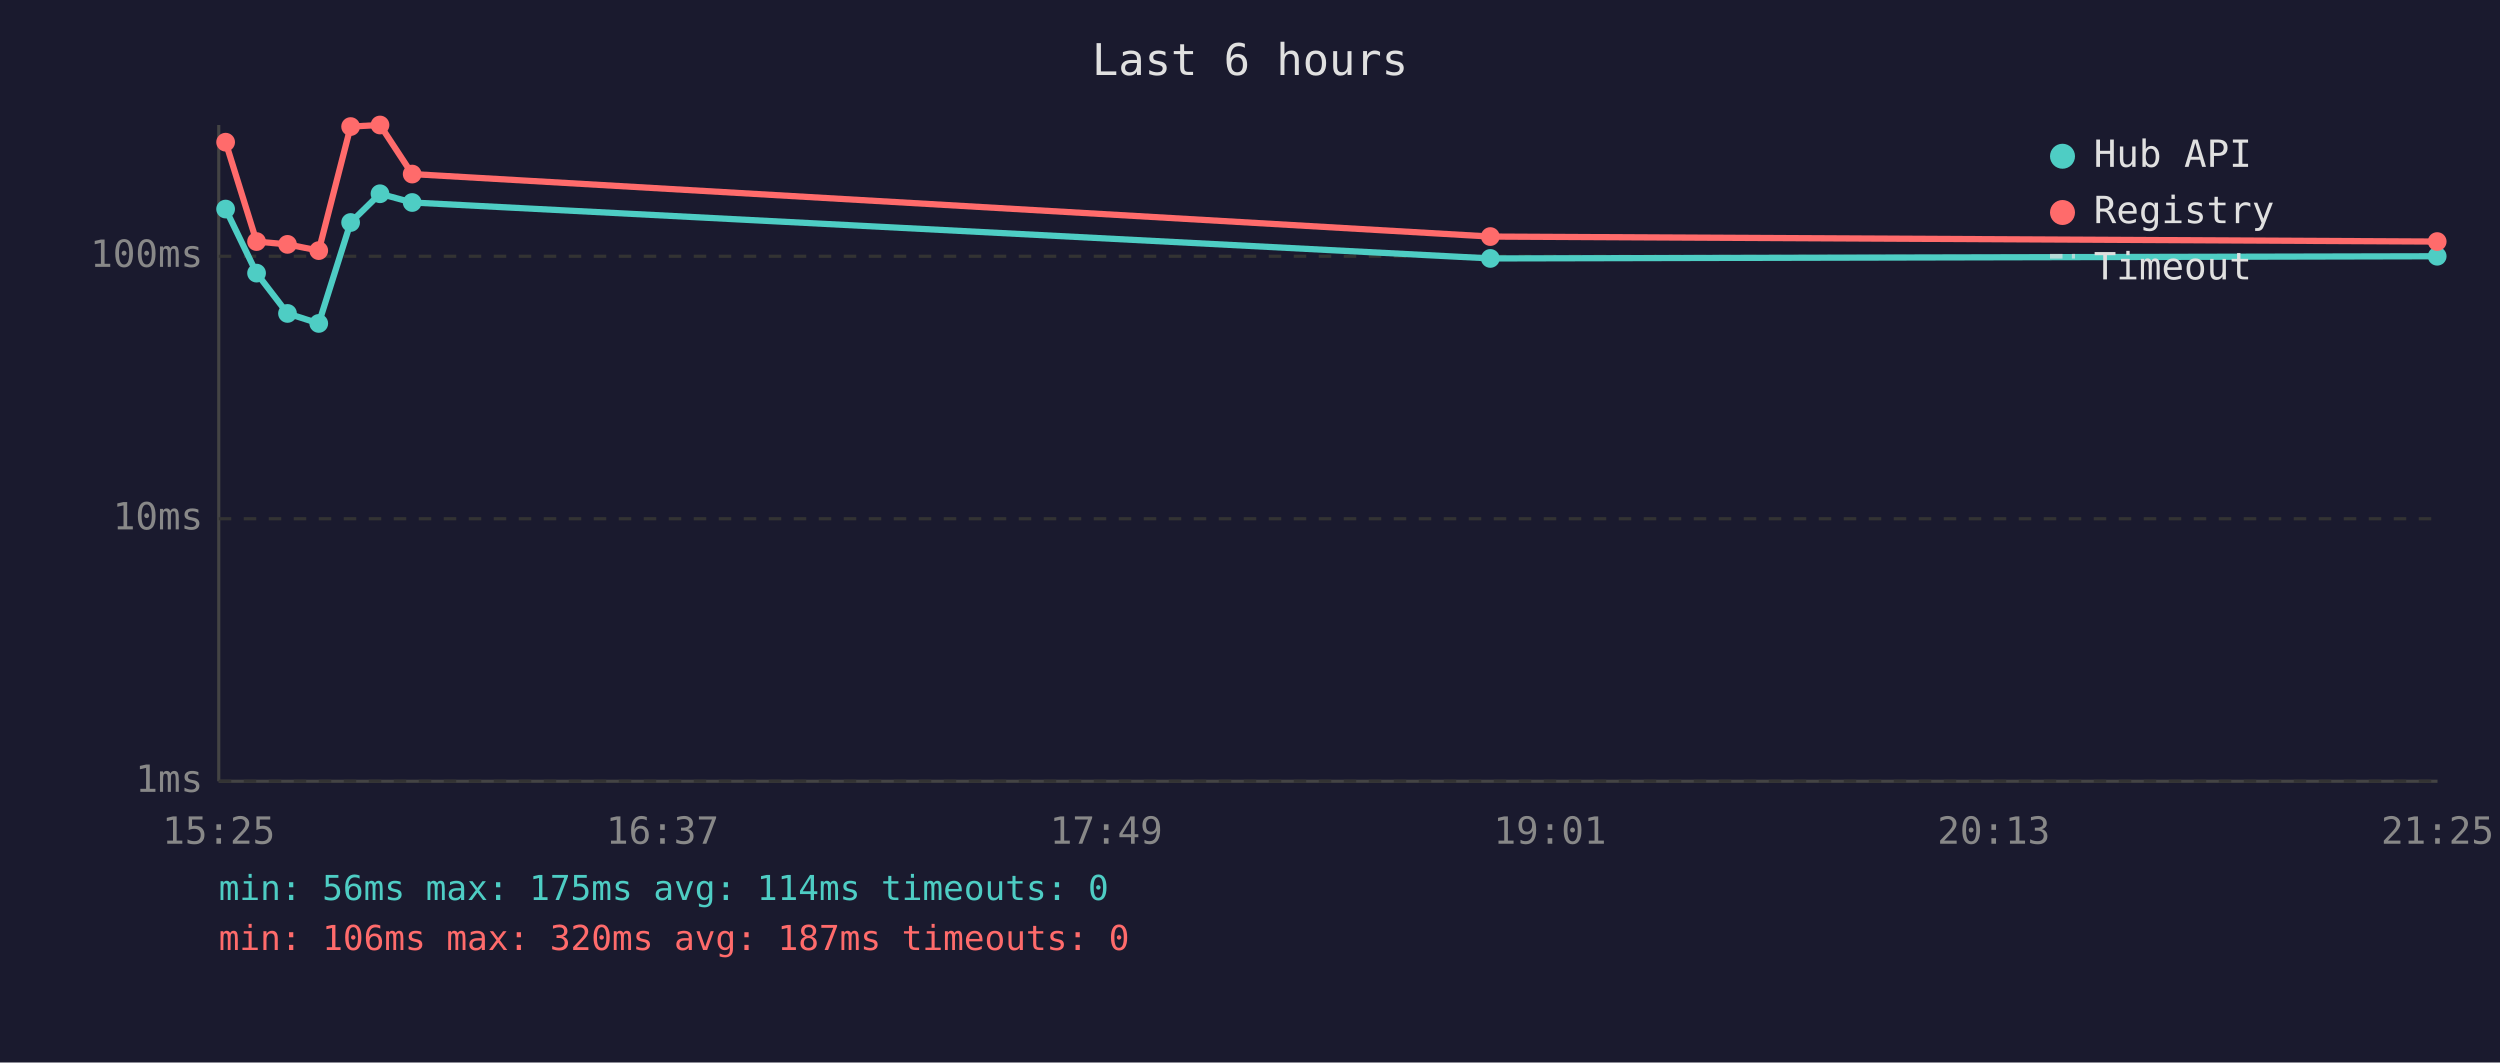
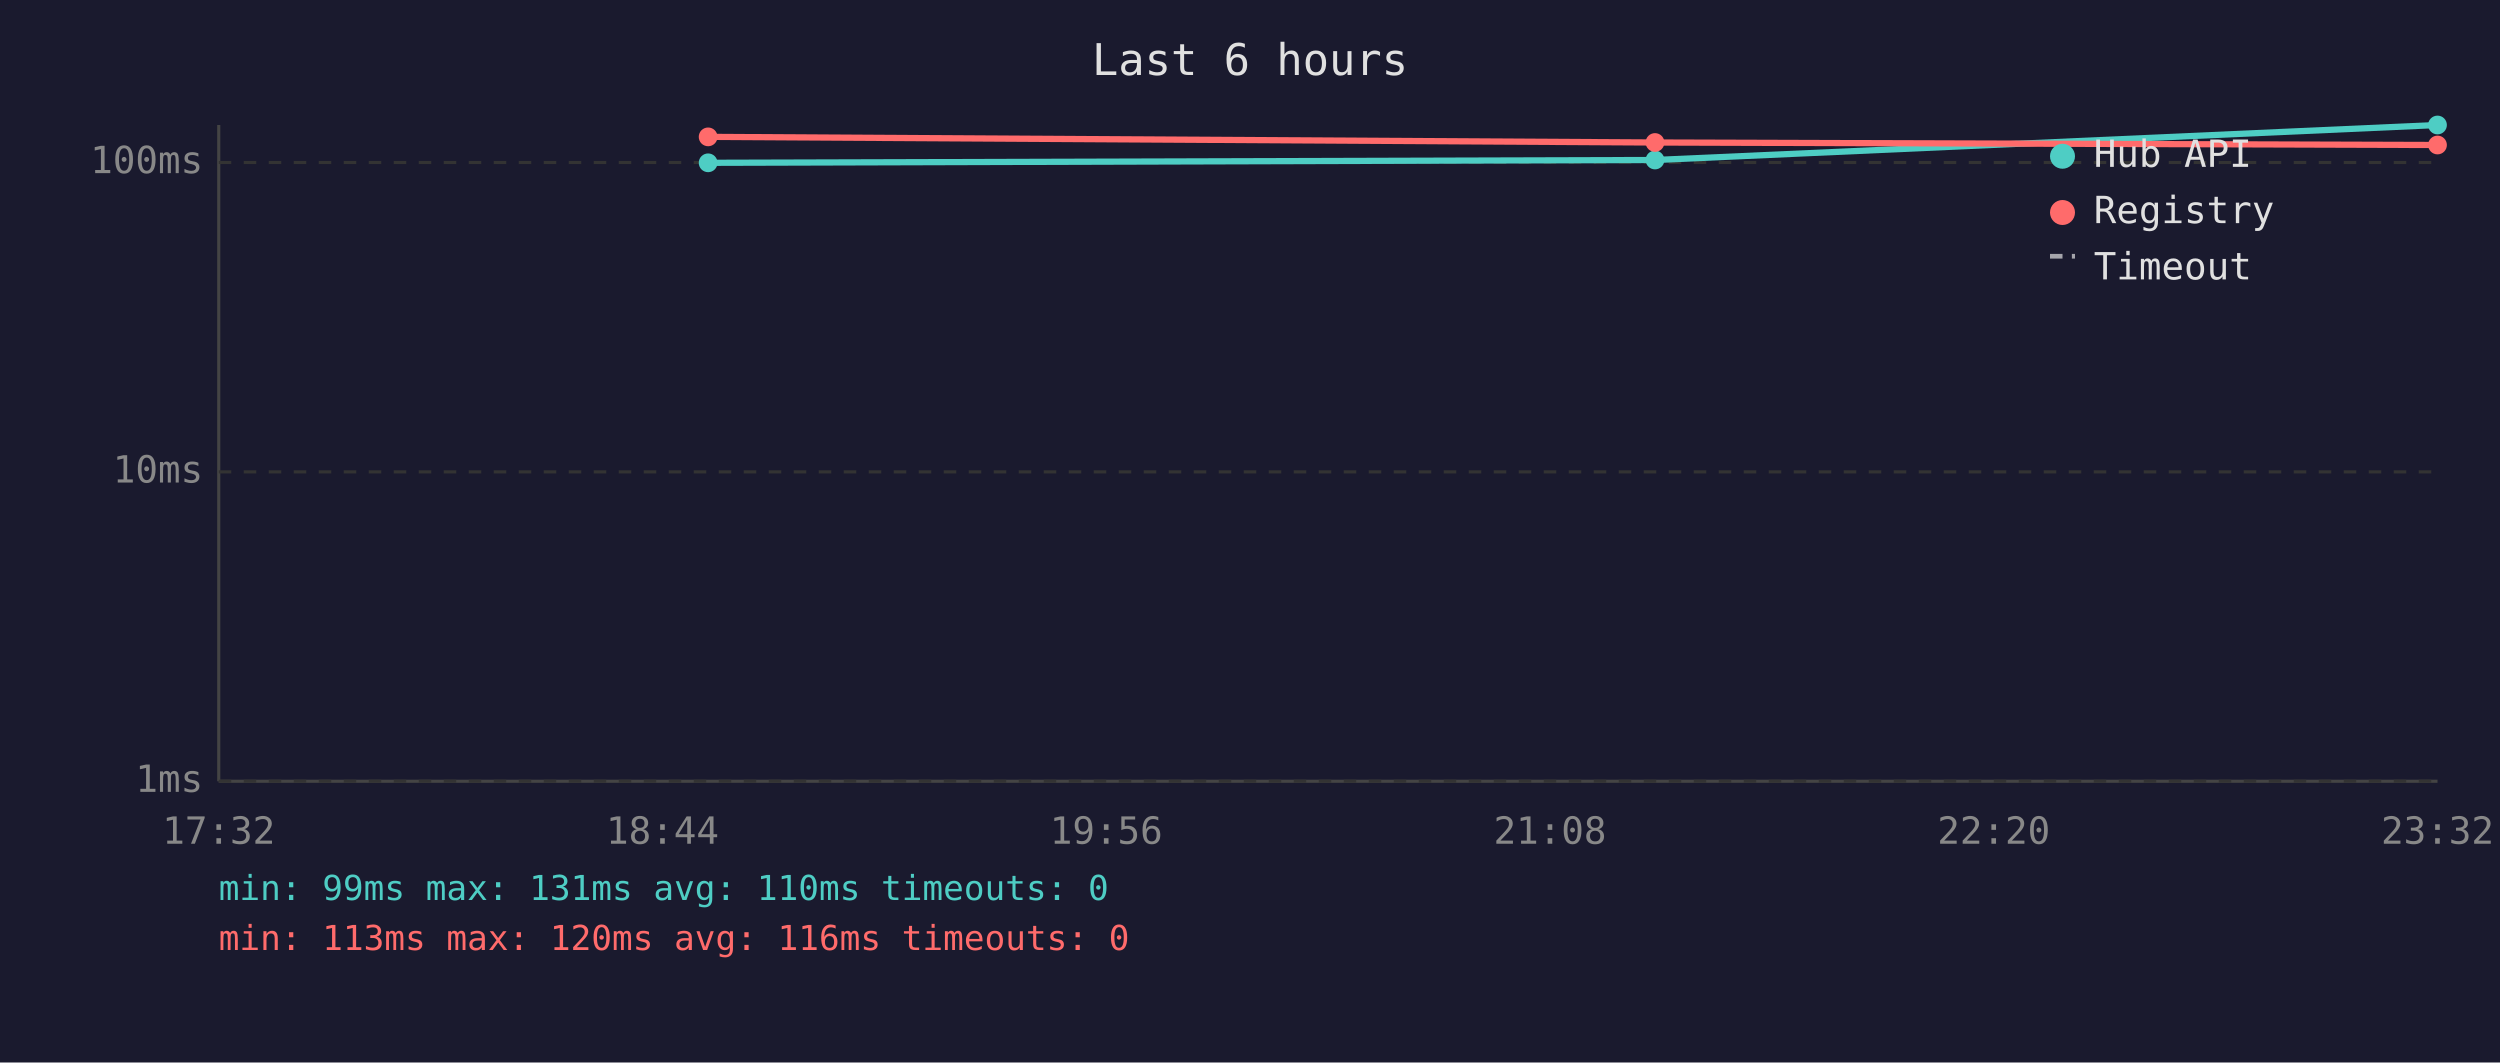
<svg xmlns="http://www.w3.org/2000/svg" viewBox="0 0 800 340" font-family="monospace" font-size="12">
  <rect width="800" height="340" fill="#1a1a2e" />
  <text x="400" y="24" fill="#e0e0e0" font-size="14" text-anchor="middle">Last 6 hours</text>
  <line x1="70" y1="40" x2="70" y2="250" stroke="#444" stroke-width="1" />
  <line x1="70" y1="250" x2="780" y2="250" stroke="#444" stroke-width="1" />
  <line x1="70" y1="250" x2="780" y2="250" stroke="#333" stroke-width="1" stroke-dasharray="4" />
  <text x="65" y="250" fill="#888" text-anchor="end" dominant-baseline="middle">1ms</text>
-   <line x1="70" y1="166" x2="780" y2="166" stroke="#333" stroke-width="1" stroke-dasharray="4" />
-   <text x="65" y="166" fill="#888" text-anchor="end" dominant-baseline="middle">10ms</text>
-   <line x1="70" y1="82" x2="780" y2="82" stroke="#333" stroke-width="1" stroke-dasharray="4" />
-   <text x="65" y="82" fill="#888" text-anchor="end" dominant-baseline="middle">100ms</text>
-   <text x="70" y="270" fill="#888" text-anchor="middle">15:25</text>
-   <text x="212" y="270" fill="#888" text-anchor="middle">16:37</text>
-   <text x="354" y="270" fill="#888" text-anchor="middle">17:49</text>
-   <text x="496" y="270" fill="#888" text-anchor="middle">19:01</text>
-   <text x="638" y="270" fill="#888" text-anchor="middle">20:13</text>
-   <text x="780" y="270" fill="#888" text-anchor="middle">21:25</text>
-   <polyline points="72.2,66.9 82.1,87.4 92.0,100.3 102.0,103.5 112.2,71.2 121.6,62.0 131.9,64.8 476.9,82.7 779.9,82.0" fill="none" stroke="#4ecdc4" stroke-width="2" opacity="1" />
-   <circle cx="72.2" cy="66.9" r="3" fill="#4ecdc4" />
-   <circle cx="82.1" cy="87.4" r="3" fill="#4ecdc4" />
-   <circle cx="92.0" cy="100.3" r="3" fill="#4ecdc4" />
-   <circle cx="102.0" cy="103.5" r="3" fill="#4ecdc4" />
-   <circle cx="112.2" cy="71.2" r="3" fill="#4ecdc4" />
-   <circle cx="121.6" cy="62.0" r="3" fill="#4ecdc4" />
-   <circle cx="131.9" cy="64.8" r="3" fill="#4ecdc4" />
-   <circle cx="476.9" cy="82.7" r="3" fill="#4ecdc4" />
-   <circle cx="779.9" cy="82.0" r="3" fill="#4ecdc4" />
-   <polyline points="72.2,45.5 82.1,77.3 92.0,78.2 102.0,80.2 112.2,40.5 121.6,40.0 131.9,55.7 476.9,75.7 779.9,77.3" fill="none" stroke="#ff6b6b" stroke-width="2" opacity="1" />
-   <circle cx="72.2" cy="45.5" r="3" fill="#ff6b6b" />
-   <circle cx="82.1" cy="77.3" r="3" fill="#ff6b6b" />
-   <circle cx="92.0" cy="78.2" r="3" fill="#ff6b6b" />
-   <circle cx="102.0" cy="80.2" r="3" fill="#ff6b6b" />
-   <circle cx="112.2" cy="40.5" r="3" fill="#ff6b6b" />
-   <circle cx="121.6" cy="40.0" r="3" fill="#ff6b6b" />
-   <circle cx="131.9" cy="55.7" r="3" fill="#ff6b6b" />
-   <circle cx="476.9" cy="75.7" r="3" fill="#ff6b6b" />
-   <circle cx="779.9" cy="77.3" r="3" fill="#ff6b6b" />
+   <line x1="70" y1="151" x2="780" y2="151" stroke="#333" stroke-width="1" stroke-dasharray="4" />
+   <text x="65" y="151" fill="#888" text-anchor="end" dominant-baseline="middle">10ms</text>
+   <line x1="70" y1="52" x2="780" y2="52" stroke="#333" stroke-width="1" stroke-dasharray="4" />
+   <text x="65" y="52" fill="#888" text-anchor="end" dominant-baseline="middle">100ms</text>
+   <text x="70" y="270" fill="#888" text-anchor="middle">17:32</text>
+   <text x="212" y="270" fill="#888" text-anchor="middle">18:44</text>
+   <text x="354" y="270" fill="#888" text-anchor="middle">19:56</text>
+   <text x="496" y="270" fill="#888" text-anchor="middle">21:08</text>
+   <text x="638" y="270" fill="#888" text-anchor="middle">22:20</text>
+   <text x="780" y="270" fill="#888" text-anchor="middle">23:32</text>
+   <polyline points="226.6,52.1 529.6,51.2 780.0,40.0" fill="none" stroke="#4ecdc4" stroke-width="2" opacity="1" />
+   <circle cx="226.6" cy="52.1" r="3" fill="#4ecdc4" />
+   <circle cx="529.6" cy="51.2" r="3" fill="#4ecdc4" />
+   <circle cx="780.0" cy="40.0" r="3" fill="#4ecdc4" />
+   <polyline points="226.6,43.8 529.6,45.6 780.0,46.4" fill="none" stroke="#ff6b6b" stroke-width="2" opacity="1" />
+   <circle cx="226.6" cy="43.8" r="3" fill="#ff6b6b" />
+   <circle cx="529.6" cy="45.6" r="3" fill="#ff6b6b" />
+   <circle cx="780.0" cy="46.4" r="3" fill="#ff6b6b" />
  <circle cx="660" cy="50" r="4" fill="#4ecdc4" />
  <text x="670" y="50" fill="#e0e0e0" dominant-baseline="middle">Hub API</text>
  <circle cx="660" cy="68" r="4" fill="#ff6b6b" />
  <text x="670" y="68" fill="#e0e0e0" dominant-baseline="middle">Registry</text>
  <line x1="656" y1="82" x2="664" y2="82" stroke="#e0e0e0" stroke-width="1.5" stroke-dasharray="4,3" opacity="0.7" />
  <text x="670" y="86" fill="#e0e0e0" dominant-baseline="middle">Timeout</text>
-   <text x="70" y="288" fill="#4ecdc4" font-size="11">min: 56ms  max: 175ms  avg: 114ms  timeouts: 0</text>
-   <text x="70" y="304" fill="#ff6b6b" font-size="11">min: 106ms  max: 320ms  avg: 187ms  timeouts: 0</text>
+   <text x="70" y="288" fill="#4ecdc4" font-size="11">min: 99ms  max: 131ms  avg: 110ms  timeouts: 0</text>
+   <text x="70" y="304" fill="#ff6b6b" font-size="11">min: 113ms  max: 120ms  avg: 116ms  timeouts: 0</text>
</svg>
